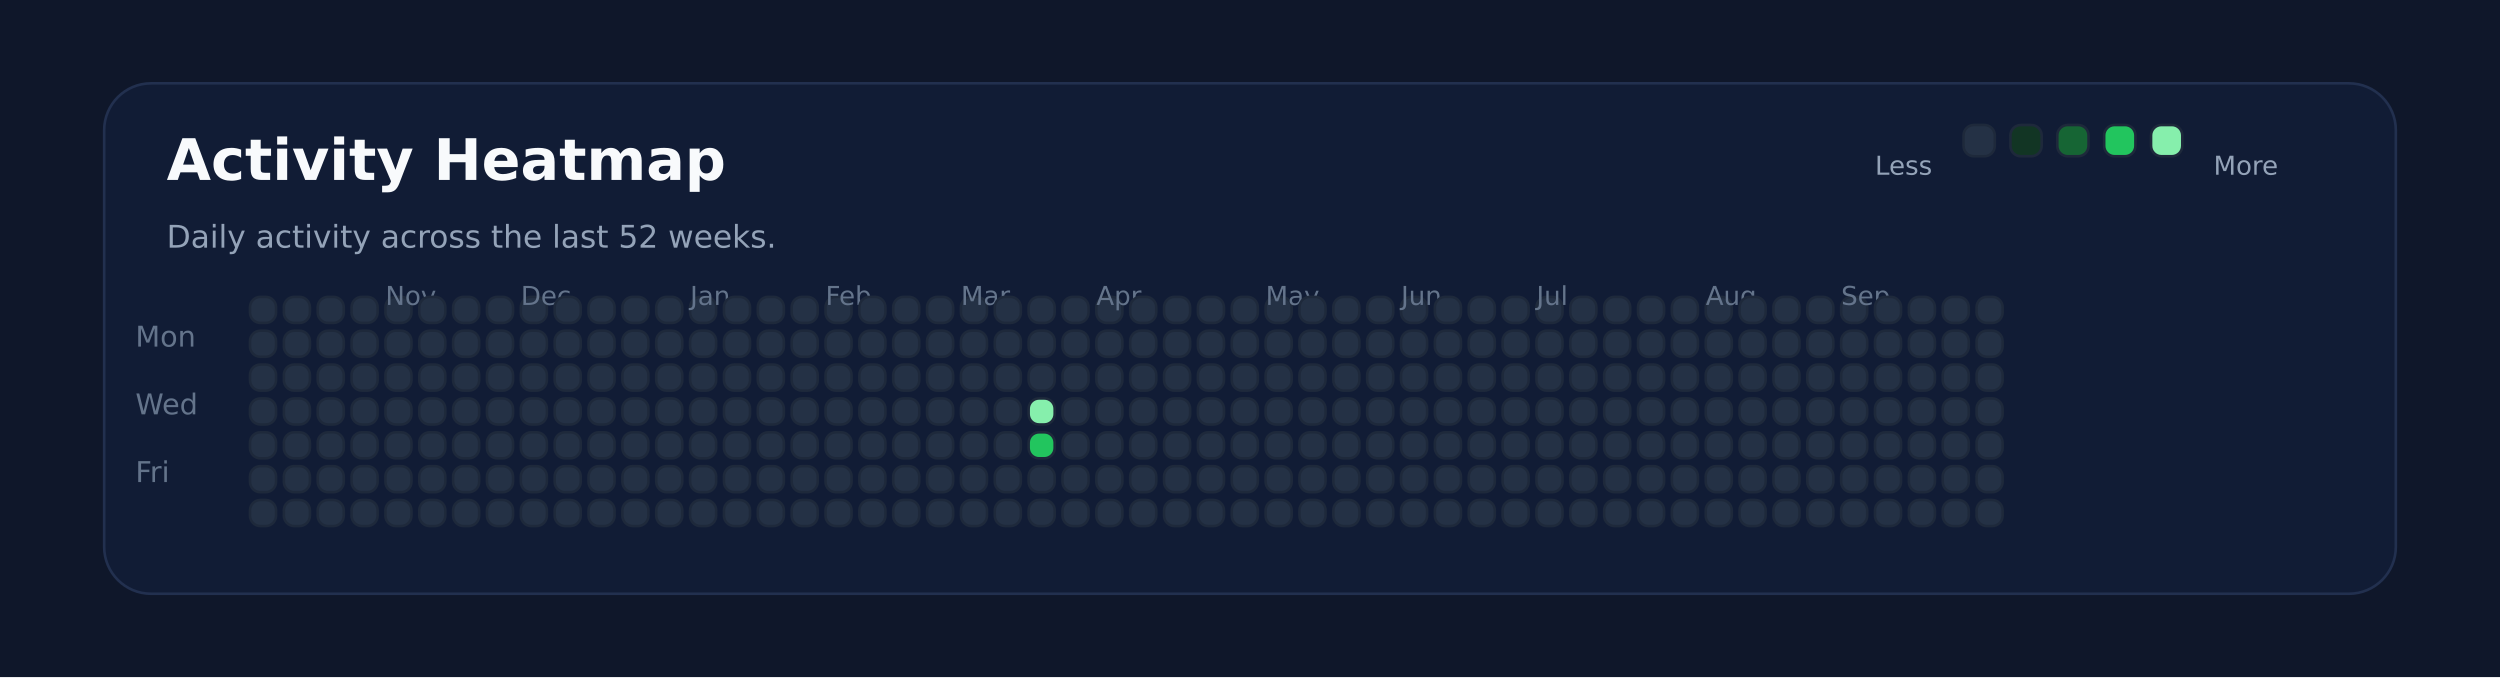
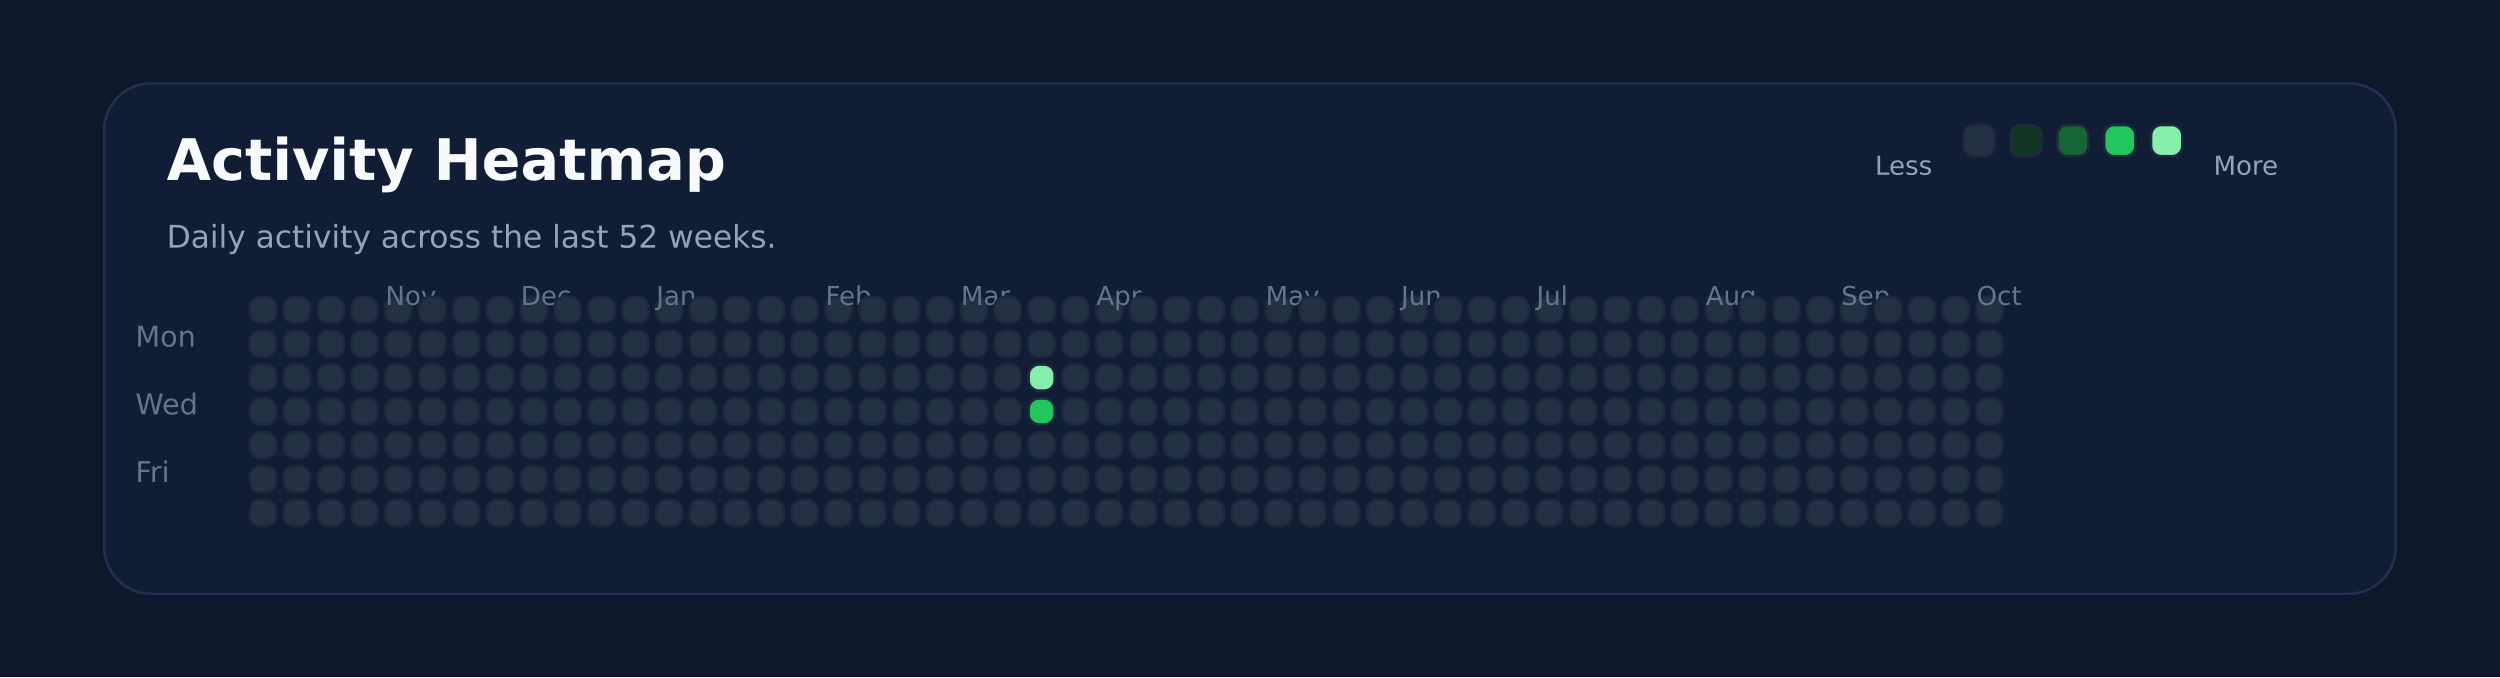
<svg xmlns="http://www.w3.org/2000/svg" xmlns:ns1="http://svgjs.dev/svgjs" version="1.1" width="960" height="260" viewBox="0 0 960 260">
  <rect width="960" height="260" fill="#0f172a" />
  <rect width="880" height="196" x="40" y="32" rx="18" ry="18" fill="#111c35" stroke-width="1" stroke="#22304f" />
  <text x="64" y="69.102" font-size="22" font-family="DejaVu Sans" font-weight="700" fill="#f8fafc" ns1:data="{&quot;leading&quot;:&quot;1.3&quot;}">Activity Heatmap</text>
  <text x="64" y="95.102" font-size="12" font-family="DejaVu Sans" font-weight="400" fill="#94a3b8" ns1:data="{&quot;leading&quot;:&quot;1.3&quot;}">Daily activity across the last 52 weeks.</text>
  <text x="52" y="133.102" font-size="11" font-family="DejaVu Sans" font-weight="400" fill="#64748b" ns1:data="{&quot;leading&quot;:&quot;1.3&quot;}">Mon</text>
  <text x="52" y="159.102" font-size="11" font-family="DejaVu Sans" font-weight="400" fill="#64748b" ns1:data="{&quot;leading&quot;:&quot;1.3&quot;}">Wed</text>
  <text x="52" y="185.102" font-size="11" font-family="DejaVu Sans" font-weight="400" fill="#64748b" ns1:data="{&quot;leading&quot;:&quot;1.3&quot;}">Fri</text>
  <rect width="10" height="10" x="96" y="114" rx="4" ry="4" fill="#243145" stroke-width="1" stroke="#1e293b" />
  <rect width="10" height="10" x="96" y="127" rx="4" ry="4" fill="#243145" stroke-width="1" stroke="#1e293b" />
  <rect width="10" height="10" x="96" y="140" rx="4" ry="4" fill="#243145" stroke-width="1" stroke="#1e293b" />
  <rect width="10" height="10" x="96" y="153" rx="4" ry="4" fill="#243145" stroke-width="1" stroke="#1e293b" />
  <rect width="10" height="10" x="96" y="166" rx="4" ry="4" fill="#243145" stroke-width="1" stroke="#1e293b" />
  <rect width="10" height="10" x="96" y="179" rx="4" ry="4" fill="#243145" stroke-width="1" stroke="#1e293b" />
  <rect width="10" height="10" x="96" y="192" rx="4" ry="4" fill="#243145" stroke-width="1" stroke="#1e293b" />
  <rect width="10" height="10" x="109" y="114" rx="4" ry="4" fill="#243145" stroke-width="1" stroke="#1e293b" />
  <rect width="10" height="10" x="109" y="127" rx="4" ry="4" fill="#243145" stroke-width="1" stroke="#1e293b" />
  <rect width="10" height="10" x="109" y="140" rx="4" ry="4" fill="#243145" stroke-width="1" stroke="#1e293b" />
  <rect width="10" height="10" x="109" y="153" rx="4" ry="4" fill="#243145" stroke-width="1" stroke="#1e293b" />
  <rect width="10" height="10" x="109" y="166" rx="4" ry="4" fill="#243145" stroke-width="1" stroke="#1e293b" />
  <rect width="10" height="10" x="109" y="179" rx="4" ry="4" fill="#243145" stroke-width="1" stroke="#1e293b" />
  <rect width="10" height="10" x="109" y="192" rx="4" ry="4" fill="#243145" stroke-width="1" stroke="#1e293b" />
  <rect width="10" height="10" x="122" y="114" rx="4" ry="4" fill="#243145" stroke-width="1" stroke="#1e293b" />
  <rect width="10" height="10" x="122" y="127" rx="4" ry="4" fill="#243145" stroke-width="1" stroke="#1e293b" />
  <rect width="10" height="10" x="122" y="140" rx="4" ry="4" fill="#243145" stroke-width="1" stroke="#1e293b" />
  <rect width="10" height="10" x="122" y="153" rx="4" ry="4" fill="#243145" stroke-width="1" stroke="#1e293b" />
  <rect width="10" height="10" x="122" y="166" rx="4" ry="4" fill="#243145" stroke-width="1" stroke="#1e293b" />
  <rect width="10" height="10" x="122" y="179" rx="4" ry="4" fill="#243145" stroke-width="1" stroke="#1e293b" />
  <rect width="10" height="10" x="122" y="192" rx="4" ry="4" fill="#243145" stroke-width="1" stroke="#1e293b" />
  <rect width="10" height="10" x="135" y="114" rx="4" ry="4" fill="#243145" stroke-width="1" stroke="#1e293b" />
  <rect width="10" height="10" x="135" y="127" rx="4" ry="4" fill="#243145" stroke-width="1" stroke="#1e293b" />
  <rect width="10" height="10" x="135" y="140" rx="4" ry="4" fill="#243145" stroke-width="1" stroke="#1e293b" />
  <rect width="10" height="10" x="135" y="153" rx="4" ry="4" fill="#243145" stroke-width="1" stroke="#1e293b" />
  <rect width="10" height="10" x="135" y="166" rx="4" ry="4" fill="#243145" stroke-width="1" stroke="#1e293b" />
  <rect width="10" height="10" x="135" y="179" rx="4" ry="4" fill="#243145" stroke-width="1" stroke="#1e293b" />
  <rect width="10" height="10" x="135" y="192" rx="4" ry="4" fill="#243145" stroke-width="1" stroke="#1e293b" />
  <rect width="10" height="10" x="148" y="114" rx="4" ry="4" fill="#243145" stroke-width="1" stroke="#1e293b" />
  <rect width="10" height="10" x="148" y="127" rx="4" ry="4" fill="#243145" stroke-width="1" stroke="#1e293b" />
+   <text x="148" y="117.102" font-size="10" font-family="DejaVu Sans" font-weight="400" fill="#64748b" ns1:data="{&quot;leading&quot;:&quot;1.3&quot;}">Nov</text>
  <rect width="10" height="10" x="148" y="140" rx="4" ry="4" fill="#243145" stroke-width="1" stroke="#1e293b" />
-   <text x="148" y="117.102" font-size="10" font-family="DejaVu Sans" font-weight="400" fill="#64748b" ns1:data="{&quot;leading&quot;:&quot;1.3&quot;}">Nov</text>
  <rect width="10" height="10" x="148" y="153" rx="4" ry="4" fill="#243145" stroke-width="1" stroke="#1e293b" />
  <rect width="10" height="10" x="148" y="166" rx="4" ry="4" fill="#243145" stroke-width="1" stroke="#1e293b" />
  <rect width="10" height="10" x="148" y="179" rx="4" ry="4" fill="#243145" stroke-width="1" stroke="#1e293b" />
  <rect width="10" height="10" x="148" y="192" rx="4" ry="4" fill="#243145" stroke-width="1" stroke="#1e293b" />
  <rect width="10" height="10" x="161" y="114" rx="4" ry="4" fill="#243145" stroke-width="1" stroke="#1e293b" />
  <rect width="10" height="10" x="161" y="127" rx="4" ry="4" fill="#243145" stroke-width="1" stroke="#1e293b" />
  <rect width="10" height="10" x="161" y="140" rx="4" ry="4" fill="#243145" stroke-width="1" stroke="#1e293b" />
  <rect width="10" height="10" x="161" y="153" rx="4" ry="4" fill="#243145" stroke-width="1" stroke="#1e293b" />
  <rect width="10" height="10" x="161" y="166" rx="4" ry="4" fill="#243145" stroke-width="1" stroke="#1e293b" />
  <rect width="10" height="10" x="161" y="179" rx="4" ry="4" fill="#243145" stroke-width="1" stroke="#1e293b" />
  <rect width="10" height="10" x="161" y="192" rx="4" ry="4" fill="#243145" stroke-width="1" stroke="#1e293b" />
  <rect width="10" height="10" x="174" y="114" rx="4" ry="4" fill="#243145" stroke-width="1" stroke="#1e293b" />
  <rect width="10" height="10" x="174" y="127" rx="4" ry="4" fill="#243145" stroke-width="1" stroke="#1e293b" />
  <rect width="10" height="10" x="174" y="140" rx="4" ry="4" fill="#243145" stroke-width="1" stroke="#1e293b" />
  <rect width="10" height="10" x="174" y="153" rx="4" ry="4" fill="#243145" stroke-width="1" stroke="#1e293b" />
  <rect width="10" height="10" x="174" y="166" rx="4" ry="4" fill="#243145" stroke-width="1" stroke="#1e293b" />
  <rect width="10" height="10" x="174" y="179" rx="4" ry="4" fill="#243145" stroke-width="1" stroke="#1e293b" />
  <rect width="10" height="10" x="174" y="192" rx="4" ry="4" fill="#243145" stroke-width="1" stroke="#1e293b" />
  <rect width="10" height="10" x="187" y="114" rx="4" ry="4" fill="#243145" stroke-width="1" stroke="#1e293b" />
  <rect width="10" height="10" x="187" y="127" rx="4" ry="4" fill="#243145" stroke-width="1" stroke="#1e293b" />
  <rect width="10" height="10" x="187" y="140" rx="4" ry="4" fill="#243145" stroke-width="1" stroke="#1e293b" />
  <rect width="10" height="10" x="187" y="153" rx="4" ry="4" fill="#243145" stroke-width="1" stroke="#1e293b" />
  <rect width="10" height="10" x="187" y="166" rx="4" ry="4" fill="#243145" stroke-width="1" stroke="#1e293b" />
  <rect width="10" height="10" x="187" y="179" rx="4" ry="4" fill="#243145" stroke-width="1" stroke="#1e293b" />
  <rect width="10" height="10" x="187" y="192" rx="4" ry="4" fill="#243145" stroke-width="1" stroke="#1e293b" />
  <rect width="10" height="10" x="200" y="114" rx="4" ry="4" fill="#243145" stroke-width="1" stroke="#1e293b" />
  <rect width="10" height="10" x="200" y="127" rx="4" ry="4" fill="#243145" stroke-width="1" stroke="#1e293b" />
  <rect width="10" height="10" x="200" y="140" rx="4" ry="4" fill="#243145" stroke-width="1" stroke="#1e293b" />
  <rect width="10" height="10" x="200" y="153" rx="4" ry="4" fill="#243145" stroke-width="1" stroke="#1e293b" />
+   <text x="200" y="117.102" font-size="10" font-family="DejaVu Sans" font-weight="400" fill="#64748b" ns1:data="{&quot;leading&quot;:&quot;1.3&quot;}">Dec</text>
  <rect width="10" height="10" x="200" y="166" rx="4" ry="4" fill="#243145" stroke-width="1" stroke="#1e293b" />
-   <text x="200" y="117.102" font-size="10" font-family="DejaVu Sans" font-weight="400" fill="#64748b" ns1:data="{&quot;leading&quot;:&quot;1.3&quot;}">Dec</text>
  <rect width="10" height="10" x="200" y="179" rx="4" ry="4" fill="#243145" stroke-width="1" stroke="#1e293b" />
  <rect width="10" height="10" x="200" y="192" rx="4" ry="4" fill="#243145" stroke-width="1" stroke="#1e293b" />
  <rect width="10" height="10" x="213" y="114" rx="4" ry="4" fill="#243145" stroke-width="1" stroke="#1e293b" />
  <rect width="10" height="10" x="213" y="127" rx="4" ry="4" fill="#243145" stroke-width="1" stroke="#1e293b" />
  <rect width="10" height="10" x="213" y="140" rx="4" ry="4" fill="#243145" stroke-width="1" stroke="#1e293b" />
  <rect width="10" height="10" x="213" y="153" rx="4" ry="4" fill="#243145" stroke-width="1" stroke="#1e293b" />
  <rect width="10" height="10" x="213" y="166" rx="4" ry="4" fill="#243145" stroke-width="1" stroke="#1e293b" />
  <rect width="10" height="10" x="213" y="179" rx="4" ry="4" fill="#243145" stroke-width="1" stroke="#1e293b" />
  <rect width="10" height="10" x="213" y="192" rx="4" ry="4" fill="#243145" stroke-width="1" stroke="#1e293b" />
  <rect width="10" height="10" x="226" y="114" rx="4" ry="4" fill="#243145" stroke-width="1" stroke="#1e293b" />
  <rect width="10" height="10" x="226" y="127" rx="4" ry="4" fill="#243145" stroke-width="1" stroke="#1e293b" />
  <rect width="10" height="10" x="226" y="140" rx="4" ry="4" fill="#243145" stroke-width="1" stroke="#1e293b" />
  <rect width="10" height="10" x="226" y="153" rx="4" ry="4" fill="#243145" stroke-width="1" stroke="#1e293b" />
  <rect width="10" height="10" x="226" y="166" rx="4" ry="4" fill="#243145" stroke-width="1" stroke="#1e293b" />
  <rect width="10" height="10" x="226" y="179" rx="4" ry="4" fill="#243145" stroke-width="1" stroke="#1e293b" />
  <rect width="10" height="10" x="226" y="192" rx="4" ry="4" fill="#243145" stroke-width="1" stroke="#1e293b" />
  <rect width="10" height="10" x="239" y="114" rx="4" ry="4" fill="#243145" stroke-width="1" stroke="#1e293b" />
  <rect width="10" height="10" x="239" y="127" rx="4" ry="4" fill="#243145" stroke-width="1" stroke="#1e293b" />
  <rect width="10" height="10" x="239" y="140" rx="4" ry="4" fill="#243145" stroke-width="1" stroke="#1e293b" />
  <rect width="10" height="10" x="239" y="153" rx="4" ry="4" fill="#243145" stroke-width="1" stroke="#1e293b" />
  <rect width="10" height="10" x="239" y="166" rx="4" ry="4" fill="#243145" stroke-width="1" stroke="#1e293b" />
  <rect width="10" height="10" x="239" y="179" rx="4" ry="4" fill="#243145" stroke-width="1" stroke="#1e293b" />
  <rect width="10" height="10" x="239" y="192" rx="4" ry="4" fill="#243145" stroke-width="1" stroke="#1e293b" />
  <rect width="10" height="10" x="252" y="114" rx="4" ry="4" fill="#243145" stroke-width="1" stroke="#1e293b" />
  <rect width="10" height="10" x="252" y="127" rx="4" ry="4" fill="#243145" stroke-width="1" stroke="#1e293b" />
  <rect width="10" height="10" x="252" y="140" rx="4" ry="4" fill="#243145" stroke-width="1" stroke="#1e293b" />
  <rect width="10" height="10" x="252" y="153" rx="4" ry="4" fill="#243145" stroke-width="1" stroke="#1e293b" />
  <rect width="10" height="10" x="252" y="166" rx="4" ry="4" fill="#243145" stroke-width="1" stroke="#1e293b" />
  <rect width="10" height="10" x="252" y="179" rx="4" ry="4" fill="#243145" stroke-width="1" stroke="#1e293b" />
  <rect width="10" height="10" x="252" y="192" rx="4" ry="4" fill="#243145" stroke-width="1" stroke="#1e293b" />
+   <text x="252" y="117.102" font-size="10" font-family="DejaVu Sans" font-weight="400" fill="#64748b" ns1:data="{&quot;leading&quot;:&quot;1.3&quot;}">Jan</text>
  <rect width="10" height="10" x="265" y="114" rx="4" ry="4" fill="#243145" stroke-width="1" stroke="#1e293b" />
-   <text x="265" y="117.102" font-size="10" font-family="DejaVu Sans" font-weight="400" fill="#64748b" ns1:data="{&quot;leading&quot;:&quot;1.3&quot;}">Jan</text>
  <rect width="10" height="10" x="265" y="127" rx="4" ry="4" fill="#243145" stroke-width="1" stroke="#1e293b" />
  <rect width="10" height="10" x="265" y="140" rx="4" ry="4" fill="#243145" stroke-width="1" stroke="#1e293b" />
  <rect width="10" height="10" x="265" y="153" rx="4" ry="4" fill="#243145" stroke-width="1" stroke="#1e293b" />
  <rect width="10" height="10" x="265" y="166" rx="4" ry="4" fill="#243145" stroke-width="1" stroke="#1e293b" />
  <rect width="10" height="10" x="265" y="179" rx="4" ry="4" fill="#243145" stroke-width="1" stroke="#1e293b" />
  <rect width="10" height="10" x="265" y="192" rx="4" ry="4" fill="#243145" stroke-width="1" stroke="#1e293b" />
  <rect width="10" height="10" x="278" y="114" rx="4" ry="4" fill="#243145" stroke-width="1" stroke="#1e293b" />
  <rect width="10" height="10" x="278" y="127" rx="4" ry="4" fill="#243145" stroke-width="1" stroke="#1e293b" />
  <rect width="10" height="10" x="278" y="140" rx="4" ry="4" fill="#243145" stroke-width="1" stroke="#1e293b" />
  <rect width="10" height="10" x="278" y="153" rx="4" ry="4" fill="#243145" stroke-width="1" stroke="#1e293b" />
  <rect width="10" height="10" x="278" y="166" rx="4" ry="4" fill="#243145" stroke-width="1" stroke="#1e293b" />
  <rect width="10" height="10" x="278" y="179" rx="4" ry="4" fill="#243145" stroke-width="1" stroke="#1e293b" />
  <rect width="10" height="10" x="278" y="192" rx="4" ry="4" fill="#243145" stroke-width="1" stroke="#1e293b" />
  <rect width="10" height="10" x="291" y="114" rx="4" ry="4" fill="#243145" stroke-width="1" stroke="#1e293b" />
  <rect width="10" height="10" x="291" y="127" rx="4" ry="4" fill="#243145" stroke-width="1" stroke="#1e293b" />
  <rect width="10" height="10" x="291" y="140" rx="4" ry="4" fill="#243145" stroke-width="1" stroke="#1e293b" />
  <rect width="10" height="10" x="291" y="153" rx="4" ry="4" fill="#243145" stroke-width="1" stroke="#1e293b" />
  <rect width="10" height="10" x="291" y="166" rx="4" ry="4" fill="#243145" stroke-width="1" stroke="#1e293b" />
  <rect width="10" height="10" x="291" y="179" rx="4" ry="4" fill="#243145" stroke-width="1" stroke="#1e293b" />
  <rect width="10" height="10" x="291" y="192" rx="4" ry="4" fill="#243145" stroke-width="1" stroke="#1e293b" />
  <rect width="10" height="10" x="304" y="114" rx="4" ry="4" fill="#243145" stroke-width="1" stroke="#1e293b" />
  <rect width="10" height="10" x="304" y="127" rx="4" ry="4" fill="#243145" stroke-width="1" stroke="#1e293b" />
  <rect width="10" height="10" x="304" y="140" rx="4" ry="4" fill="#243145" stroke-width="1" stroke="#1e293b" />
  <rect width="10" height="10" x="304" y="153" rx="4" ry="4" fill="#243145" stroke-width="1" stroke="#1e293b" />
  <rect width="10" height="10" x="304" y="166" rx="4" ry="4" fill="#243145" stroke-width="1" stroke="#1e293b" />
  <rect width="10" height="10" x="304" y="179" rx="4" ry="4" fill="#243145" stroke-width="1" stroke="#1e293b" />
  <rect width="10" height="10" x="304" y="192" rx="4" ry="4" fill="#243145" stroke-width="1" stroke="#1e293b" />
  <rect width="10" height="10" x="317" y="114" rx="4" ry="4" fill="#243145" stroke-width="1" stroke="#1e293b" />
  <rect width="10" height="10" x="317" y="127" rx="4" ry="4" fill="#243145" stroke-width="1" stroke="#1e293b" />
  <rect width="10" height="10" x="317" y="140" rx="4" ry="4" fill="#243145" stroke-width="1" stroke="#1e293b" />
+   <text x="317" y="117.102" font-size="10" font-family="DejaVu Sans" font-weight="400" fill="#64748b" ns1:data="{&quot;leading&quot;:&quot;1.3&quot;}">Feb</text>
  <rect width="10" height="10" x="317" y="153" rx="4" ry="4" fill="#243145" stroke-width="1" stroke="#1e293b" />
-   <text x="317" y="117.102" font-size="10" font-family="DejaVu Sans" font-weight="400" fill="#64748b" ns1:data="{&quot;leading&quot;:&quot;1.3&quot;}">Feb</text>
  <rect width="10" height="10" x="317" y="166" rx="4" ry="4" fill="#243145" stroke-width="1" stroke="#1e293b" />
  <rect width="10" height="10" x="317" y="179" rx="4" ry="4" fill="#243145" stroke-width="1" stroke="#1e293b" />
  <rect width="10" height="10" x="317" y="192" rx="4" ry="4" fill="#243145" stroke-width="1" stroke="#1e293b" />
  <rect width="10" height="10" x="330" y="114" rx="4" ry="4" fill="#243145" stroke-width="1" stroke="#1e293b" />
  <rect width="10" height="10" x="330" y="127" rx="4" ry="4" fill="#243145" stroke-width="1" stroke="#1e293b" />
  <rect width="10" height="10" x="330" y="140" rx="4" ry="4" fill="#243145" stroke-width="1" stroke="#1e293b" />
  <rect width="10" height="10" x="330" y="153" rx="4" ry="4" fill="#243145" stroke-width="1" stroke="#1e293b" />
  <rect width="10" height="10" x="330" y="166" rx="4" ry="4" fill="#243145" stroke-width="1" stroke="#1e293b" />
  <rect width="10" height="10" x="330" y="179" rx="4" ry="4" fill="#243145" stroke-width="1" stroke="#1e293b" />
  <rect width="10" height="10" x="330" y="192" rx="4" ry="4" fill="#243145" stroke-width="1" stroke="#1e293b" />
  <rect width="10" height="10" x="343" y="114" rx="4" ry="4" fill="#243145" stroke-width="1" stroke="#1e293b" />
  <rect width="10" height="10" x="343" y="127" rx="4" ry="4" fill="#243145" stroke-width="1" stroke="#1e293b" />
  <rect width="10" height="10" x="343" y="140" rx="4" ry="4" fill="#243145" stroke-width="1" stroke="#1e293b" />
  <rect width="10" height="10" x="343" y="153" rx="4" ry="4" fill="#243145" stroke-width="1" stroke="#1e293b" />
  <rect width="10" height="10" x="343" y="166" rx="4" ry="4" fill="#243145" stroke-width="1" stroke="#1e293b" />
  <rect width="10" height="10" x="343" y="179" rx="4" ry="4" fill="#243145" stroke-width="1" stroke="#1e293b" />
  <rect width="10" height="10" x="343" y="192" rx="4" ry="4" fill="#243145" stroke-width="1" stroke="#1e293b" />
  <rect width="10" height="10" x="356" y="114" rx="4" ry="4" fill="#243145" stroke-width="1" stroke="#1e293b" />
  <rect width="10" height="10" x="356" y="127" rx="4" ry="4" fill="#243145" stroke-width="1" stroke="#1e293b" />
  <rect width="10" height="10" x="356" y="140" rx="4" ry="4" fill="#243145" stroke-width="1" stroke="#1e293b" />
  <rect width="10" height="10" x="356" y="153" rx="4" ry="4" fill="#243145" stroke-width="1" stroke="#1e293b" />
  <rect width="10" height="10" x="356" y="166" rx="4" ry="4" fill="#243145" stroke-width="1" stroke="#1e293b" />
  <rect width="10" height="10" x="356" y="179" rx="4" ry="4" fill="#243145" stroke-width="1" stroke="#1e293b" />
  <rect width="10" height="10" x="356" y="192" rx="4" ry="4" fill="#243145" stroke-width="1" stroke="#1e293b" />
  <rect width="10" height="10" x="369" y="114" rx="4" ry="4" fill="#243145" stroke-width="1" stroke="#1e293b" />
  <rect width="10" height="10" x="369" y="127" rx="4" ry="4" fill="#243145" stroke-width="1" stroke="#1e293b" />
  <rect width="10" height="10" x="369" y="140" rx="4" ry="4" fill="#243145" stroke-width="1" stroke="#1e293b" />
+   <text x="369" y="117.102" font-size="10" font-family="DejaVu Sans" font-weight="400" fill="#64748b" ns1:data="{&quot;leading&quot;:&quot;1.3&quot;}">Mar</text>
  <rect width="10" height="10" x="369" y="153" rx="4" ry="4" fill="#243145" stroke-width="1" stroke="#1e293b" />
-   <text x="369" y="117.102" font-size="10" font-family="DejaVu Sans" font-weight="400" fill="#64748b" ns1:data="{&quot;leading&quot;:&quot;1.3&quot;}">Mar</text>
  <rect width="10" height="10" x="369" y="166" rx="4" ry="4" fill="#243145" stroke-width="1" stroke="#1e293b" />
  <rect width="10" height="10" x="369" y="179" rx="4" ry="4" fill="#243145" stroke-width="1" stroke="#1e293b" />
  <rect width="10" height="10" x="369" y="192" rx="4" ry="4" fill="#243145" stroke-width="1" stroke="#1e293b" />
  <rect width="10" height="10" x="382" y="114" rx="4" ry="4" fill="#243145" stroke-width="1" stroke="#1e293b" />
  <rect width="10" height="10" x="382" y="127" rx="4" ry="4" fill="#243145" stroke-width="1" stroke="#1e293b" />
  <rect width="10" height="10" x="382" y="140" rx="4" ry="4" fill="#243145" stroke-width="1" stroke="#1e293b" />
  <rect width="10" height="10" x="382" y="153" rx="4" ry="4" fill="#243145" stroke-width="1" stroke="#1e293b" />
  <rect width="10" height="10" x="382" y="166" rx="4" ry="4" fill="#243145" stroke-width="1" stroke="#1e293b" />
  <rect width="10" height="10" x="382" y="179" rx="4" ry="4" fill="#243145" stroke-width="1" stroke="#1e293b" />
  <rect width="10" height="10" x="382" y="192" rx="4" ry="4" fill="#243145" stroke-width="1" stroke="#1e293b" />
  <rect width="10" height="10" x="395" y="114" rx="4" ry="4" fill="#243145" stroke-width="1" stroke="#1e293b" />
  <rect width="10" height="10" x="395" y="127" rx="4" ry="4" fill="#243145" stroke-width="1" stroke="#1e293b" />
-   <rect width="10" height="10" x="395" y="140" rx="4" ry="4" fill="#243145" stroke-width="1" stroke="#1e293b" />
-   <rect width="10" height="10" x="395" y="153" rx="4" ry="4" fill="#86efac" stroke-width="1" stroke="#1e293b" />
-   <rect width="10" height="10" x="395" y="166" rx="4" ry="4" fill="#22c55e" stroke-width="1" stroke="#1e293b" />
+   <rect width="10" height="10" x="395" y="140" rx="4" ry="4" fill="#86efac" stroke-width="1" stroke="#1e293b" />
+   <rect width="10" height="10" x="395" y="153" rx="4" ry="4" fill="#22c55e" stroke-width="1" stroke="#1e293b" />
+   <rect width="10" height="10" x="395" y="166" rx="4" ry="4" fill="#243145" stroke-width="1" stroke="#1e293b" />
  <rect width="10" height="10" x="395" y="179" rx="4" ry="4" fill="#243145" stroke-width="1" stroke="#1e293b" />
  <rect width="10" height="10" x="395" y="192" rx="4" ry="4" fill="#243145" stroke-width="1" stroke="#1e293b" />
  <rect width="10" height="10" x="408" y="114" rx="4" ry="4" fill="#243145" stroke-width="1" stroke="#1e293b" />
  <rect width="10" height="10" x="408" y="127" rx="4" ry="4" fill="#243145" stroke-width="1" stroke="#1e293b" />
  <rect width="10" height="10" x="408" y="140" rx="4" ry="4" fill="#243145" stroke-width="1" stroke="#1e293b" />
  <rect width="10" height="10" x="408" y="153" rx="4" ry="4" fill="#243145" stroke-width="1" stroke="#1e293b" />
  <rect width="10" height="10" x="408" y="166" rx="4" ry="4" fill="#243145" stroke-width="1" stroke="#1e293b" />
  <rect width="10" height="10" x="408" y="179" rx="4" ry="4" fill="#243145" stroke-width="1" stroke="#1e293b" />
  <rect width="10" height="10" x="408" y="192" rx="4" ry="4" fill="#243145" stroke-width="1" stroke="#1e293b" />
  <rect width="10" height="10" x="421" y="114" rx="4" ry="4" fill="#243145" stroke-width="1" stroke="#1e293b" />
  <rect width="10" height="10" x="421" y="127" rx="4" ry="4" fill="#243145" stroke-width="1" stroke="#1e293b" />
  <rect width="10" height="10" x="421" y="140" rx="4" ry="4" fill="#243145" stroke-width="1" stroke="#1e293b" />
  <rect width="10" height="10" x="421" y="153" rx="4" ry="4" fill="#243145" stroke-width="1" stroke="#1e293b" />
  <rect width="10" height="10" x="421" y="166" rx="4" ry="4" fill="#243145" stroke-width="1" stroke="#1e293b" />
  <rect width="10" height="10" x="421" y="179" rx="4" ry="4" fill="#243145" stroke-width="1" stroke="#1e293b" />
+   <text x="421" y="117.102" font-size="10" font-family="DejaVu Sans" font-weight="400" fill="#64748b" ns1:data="{&quot;leading&quot;:&quot;1.3&quot;}">Apr</text>
  <rect width="10" height="10" x="421" y="192" rx="4" ry="4" fill="#243145" stroke-width="1" stroke="#1e293b" />
-   <text x="421" y="117.102" font-size="10" font-family="DejaVu Sans" font-weight="400" fill="#64748b" ns1:data="{&quot;leading&quot;:&quot;1.3&quot;}">Apr</text>
  <rect width="10" height="10" x="434" y="114" rx="4" ry="4" fill="#243145" stroke-width="1" stroke="#1e293b" />
  <rect width="10" height="10" x="434" y="127" rx="4" ry="4" fill="#243145" stroke-width="1" stroke="#1e293b" />
  <rect width="10" height="10" x="434" y="140" rx="4" ry="4" fill="#243145" stroke-width="1" stroke="#1e293b" />
  <rect width="10" height="10" x="434" y="153" rx="4" ry="4" fill="#243145" stroke-width="1" stroke="#1e293b" />
  <rect width="10" height="10" x="434" y="166" rx="4" ry="4" fill="#243145" stroke-width="1" stroke="#1e293b" />
  <rect width="10" height="10" x="434" y="179" rx="4" ry="4" fill="#243145" stroke-width="1" stroke="#1e293b" />
  <rect width="10" height="10" x="434" y="192" rx="4" ry="4" fill="#243145" stroke-width="1" stroke="#1e293b" />
  <rect width="10" height="10" x="447" y="114" rx="4" ry="4" fill="#243145" stroke-width="1" stroke="#1e293b" />
  <rect width="10" height="10" x="447" y="127" rx="4" ry="4" fill="#243145" stroke-width="1" stroke="#1e293b" />
  <rect width="10" height="10" x="447" y="140" rx="4" ry="4" fill="#243145" stroke-width="1" stroke="#1e293b" />
  <rect width="10" height="10" x="447" y="153" rx="4" ry="4" fill="#243145" stroke-width="1" stroke="#1e293b" />
  <rect width="10" height="10" x="447" y="166" rx="4" ry="4" fill="#243145" stroke-width="1" stroke="#1e293b" />
  <rect width="10" height="10" x="447" y="179" rx="4" ry="4" fill="#243145" stroke-width="1" stroke="#1e293b" />
  <rect width="10" height="10" x="447" y="192" rx="4" ry="4" fill="#243145" stroke-width="1" stroke="#1e293b" />
  <rect width="10" height="10" x="460" y="114" rx="4" ry="4" fill="#243145" stroke-width="1" stroke="#1e293b" />
  <rect width="10" height="10" x="460" y="127" rx="4" ry="4" fill="#243145" stroke-width="1" stroke="#1e293b" />
  <rect width="10" height="10" x="460" y="140" rx="4" ry="4" fill="#243145" stroke-width="1" stroke="#1e293b" />
  <rect width="10" height="10" x="460" y="153" rx="4" ry="4" fill="#243145" stroke-width="1" stroke="#1e293b" />
  <rect width="10" height="10" x="460" y="166" rx="4" ry="4" fill="#243145" stroke-width="1" stroke="#1e293b" />
  <rect width="10" height="10" x="460" y="179" rx="4" ry="4" fill="#243145" stroke-width="1" stroke="#1e293b" />
  <rect width="10" height="10" x="460" y="192" rx="4" ry="4" fill="#243145" stroke-width="1" stroke="#1e293b" />
  <rect width="10" height="10" x="473" y="114" rx="4" ry="4" fill="#243145" stroke-width="1" stroke="#1e293b" />
  <rect width="10" height="10" x="473" y="127" rx="4" ry="4" fill="#243145" stroke-width="1" stroke="#1e293b" />
  <rect width="10" height="10" x="473" y="140" rx="4" ry="4" fill="#243145" stroke-width="1" stroke="#1e293b" />
  <rect width="10" height="10" x="473" y="153" rx="4" ry="4" fill="#243145" stroke-width="1" stroke="#1e293b" />
  <rect width="10" height="10" x="473" y="166" rx="4" ry="4" fill="#243145" stroke-width="1" stroke="#1e293b" />
  <rect width="10" height="10" x="473" y="179" rx="4" ry="4" fill="#243145" stroke-width="1" stroke="#1e293b" />
  <rect width="10" height="10" x="473" y="192" rx="4" ry="4" fill="#243145" stroke-width="1" stroke="#1e293b" />
  <rect width="10" height="10" x="486" y="114" rx="4" ry="4" fill="#243145" stroke-width="1" stroke="#1e293b" />
+   <text x="486" y="117.102" font-size="10" font-family="DejaVu Sans" font-weight="400" fill="#64748b" ns1:data="{&quot;leading&quot;:&quot;1.3&quot;}">May</text>
  <rect width="10" height="10" x="486" y="127" rx="4" ry="4" fill="#243145" stroke-width="1" stroke="#1e293b" />
-   <text x="486" y="117.102" font-size="10" font-family="DejaVu Sans" font-weight="400" fill="#64748b" ns1:data="{&quot;leading&quot;:&quot;1.3&quot;}">May</text>
  <rect width="10" height="10" x="486" y="140" rx="4" ry="4" fill="#243145" stroke-width="1" stroke="#1e293b" />
  <rect width="10" height="10" x="486" y="153" rx="4" ry="4" fill="#243145" stroke-width="1" stroke="#1e293b" />
  <rect width="10" height="10" x="486" y="166" rx="4" ry="4" fill="#243145" stroke-width="1" stroke="#1e293b" />
  <rect width="10" height="10" x="486" y="179" rx="4" ry="4" fill="#243145" stroke-width="1" stroke="#1e293b" />
  <rect width="10" height="10" x="486" y="192" rx="4" ry="4" fill="#243145" stroke-width="1" stroke="#1e293b" />
  <rect width="10" height="10" x="499" y="114" rx="4" ry="4" fill="#243145" stroke-width="1" stroke="#1e293b" />
  <rect width="10" height="10" x="499" y="127" rx="4" ry="4" fill="#243145" stroke-width="1" stroke="#1e293b" />
  <rect width="10" height="10" x="499" y="140" rx="4" ry="4" fill="#243145" stroke-width="1" stroke="#1e293b" />
  <rect width="10" height="10" x="499" y="153" rx="4" ry="4" fill="#243145" stroke-width="1" stroke="#1e293b" />
  <rect width="10" height="10" x="499" y="166" rx="4" ry="4" fill="#243145" stroke-width="1" stroke="#1e293b" />
  <rect width="10" height="10" x="499" y="179" rx="4" ry="4" fill="#243145" stroke-width="1" stroke="#1e293b" />
  <rect width="10" height="10" x="499" y="192" rx="4" ry="4" fill="#243145" stroke-width="1" stroke="#1e293b" />
  <rect width="10" height="10" x="512" y="114" rx="4" ry="4" fill="#243145" stroke-width="1" stroke="#1e293b" />
  <rect width="10" height="10" x="512" y="127" rx="4" ry="4" fill="#243145" stroke-width="1" stroke="#1e293b" />
  <rect width="10" height="10" x="512" y="140" rx="4" ry="4" fill="#243145" stroke-width="1" stroke="#1e293b" />
  <rect width="10" height="10" x="512" y="153" rx="4" ry="4" fill="#243145" stroke-width="1" stroke="#1e293b" />
  <rect width="10" height="10" x="512" y="166" rx="4" ry="4" fill="#243145" stroke-width="1" stroke="#1e293b" />
  <rect width="10" height="10" x="512" y="179" rx="4" ry="4" fill="#243145" stroke-width="1" stroke="#1e293b" />
  <rect width="10" height="10" x="512" y="192" rx="4" ry="4" fill="#243145" stroke-width="1" stroke="#1e293b" />
  <rect width="10" height="10" x="525" y="114" rx="4" ry="4" fill="#243145" stroke-width="1" stroke="#1e293b" />
  <rect width="10" height="10" x="525" y="127" rx="4" ry="4" fill="#243145" stroke-width="1" stroke="#1e293b" />
  <rect width="10" height="10" x="525" y="140" rx="4" ry="4" fill="#243145" stroke-width="1" stroke="#1e293b" />
  <rect width="10" height="10" x="525" y="153" rx="4" ry="4" fill="#243145" stroke-width="1" stroke="#1e293b" />
  <rect width="10" height="10" x="525" y="166" rx="4" ry="4" fill="#243145" stroke-width="1" stroke="#1e293b" />
  <rect width="10" height="10" x="525" y="179" rx="4" ry="4" fill="#243145" stroke-width="1" stroke="#1e293b" />
  <rect width="10" height="10" x="525" y="192" rx="4" ry="4" fill="#243145" stroke-width="1" stroke="#1e293b" />
  <rect width="10" height="10" x="538" y="114" rx="4" ry="4" fill="#243145" stroke-width="1" stroke="#1e293b" />
  <rect width="10" height="10" x="538" y="127" rx="4" ry="4" fill="#243145" stroke-width="1" stroke="#1e293b" />
  <rect width="10" height="10" x="538" y="140" rx="4" ry="4" fill="#243145" stroke-width="1" stroke="#1e293b" />
  <rect width="10" height="10" x="538" y="153" rx="4" ry="4" fill="#243145" stroke-width="1" stroke="#1e293b" />
+   <text x="538" y="117.102" font-size="10" font-family="DejaVu Sans" font-weight="400" fill="#64748b" ns1:data="{&quot;leading&quot;:&quot;1.3&quot;}">Jun</text>
  <rect width="10" height="10" x="538" y="166" rx="4" ry="4" fill="#243145" stroke-width="1" stroke="#1e293b" />
-   <text x="538" y="117.102" font-size="10" font-family="DejaVu Sans" font-weight="400" fill="#64748b" ns1:data="{&quot;leading&quot;:&quot;1.3&quot;}">Jun</text>
  <rect width="10" height="10" x="538" y="179" rx="4" ry="4" fill="#243145" stroke-width="1" stroke="#1e293b" />
  <rect width="10" height="10" x="538" y="192" rx="4" ry="4" fill="#243145" stroke-width="1" stroke="#1e293b" />
  <rect width="10" height="10" x="551" y="114" rx="4" ry="4" fill="#243145" stroke-width="1" stroke="#1e293b" />
  <rect width="10" height="10" x="551" y="127" rx="4" ry="4" fill="#243145" stroke-width="1" stroke="#1e293b" />
  <rect width="10" height="10" x="551" y="140" rx="4" ry="4" fill="#243145" stroke-width="1" stroke="#1e293b" />
  <rect width="10" height="10" x="551" y="153" rx="4" ry="4" fill="#243145" stroke-width="1" stroke="#1e293b" />
  <rect width="10" height="10" x="551" y="166" rx="4" ry="4" fill="#243145" stroke-width="1" stroke="#1e293b" />
  <rect width="10" height="10" x="551" y="179" rx="4" ry="4" fill="#243145" stroke-width="1" stroke="#1e293b" />
  <rect width="10" height="10" x="551" y="192" rx="4" ry="4" fill="#243145" stroke-width="1" stroke="#1e293b" />
  <rect width="10" height="10" x="564" y="114" rx="4" ry="4" fill="#243145" stroke-width="1" stroke="#1e293b" />
  <rect width="10" height="10" x="564" y="127" rx="4" ry="4" fill="#243145" stroke-width="1" stroke="#1e293b" />
  <rect width="10" height="10" x="564" y="140" rx="4" ry="4" fill="#243145" stroke-width="1" stroke="#1e293b" />
  <rect width="10" height="10" x="564" y="153" rx="4" ry="4" fill="#243145" stroke-width="1" stroke="#1e293b" />
  <rect width="10" height="10" x="564" y="166" rx="4" ry="4" fill="#243145" stroke-width="1" stroke="#1e293b" />
  <rect width="10" height="10" x="564" y="179" rx="4" ry="4" fill="#243145" stroke-width="1" stroke="#1e293b" />
  <rect width="10" height="10" x="564" y="192" rx="4" ry="4" fill="#243145" stroke-width="1" stroke="#1e293b" />
  <rect width="10" height="10" x="577" y="114" rx="4" ry="4" fill="#243145" stroke-width="1" stroke="#1e293b" />
  <rect width="10" height="10" x="577" y="127" rx="4" ry="4" fill="#243145" stroke-width="1" stroke="#1e293b" />
  <rect width="10" height="10" x="577" y="140" rx="4" ry="4" fill="#243145" stroke-width="1" stroke="#1e293b" />
  <rect width="10" height="10" x="577" y="153" rx="4" ry="4" fill="#243145" stroke-width="1" stroke="#1e293b" />
  <rect width="10" height="10" x="577" y="166" rx="4" ry="4" fill="#243145" stroke-width="1" stroke="#1e293b" />
  <rect width="10" height="10" x="577" y="179" rx="4" ry="4" fill="#243145" stroke-width="1" stroke="#1e293b" />
  <rect width="10" height="10" x="577" y="192" rx="4" ry="4" fill="#243145" stroke-width="1" stroke="#1e293b" />
  <rect width="10" height="10" x="590" y="114" rx="4" ry="4" fill="#243145" stroke-width="1" stroke="#1e293b" />
  <rect width="10" height="10" x="590" y="127" rx="4" ry="4" fill="#243145" stroke-width="1" stroke="#1e293b" />
  <rect width="10" height="10" x="590" y="140" rx="4" ry="4" fill="#243145" stroke-width="1" stroke="#1e293b" />
  <rect width="10" height="10" x="590" y="153" rx="4" ry="4" fill="#243145" stroke-width="1" stroke="#1e293b" />
  <rect width="10" height="10" x="590" y="166" rx="4" ry="4" fill="#243145" stroke-width="1" stroke="#1e293b" />
  <rect width="10" height="10" x="590" y="179" rx="4" ry="4" fill="#243145" stroke-width="1" stroke="#1e293b" />
+   <text x="590" y="117.102" font-size="10" font-family="DejaVu Sans" font-weight="400" fill="#64748b" ns1:data="{&quot;leading&quot;:&quot;1.3&quot;}">Jul</text>
  <rect width="10" height="10" x="590" y="192" rx="4" ry="4" fill="#243145" stroke-width="1" stroke="#1e293b" />
-   <text x="590" y="117.102" font-size="10" font-family="DejaVu Sans" font-weight="400" fill="#64748b" ns1:data="{&quot;leading&quot;:&quot;1.3&quot;}">Jul</text>
  <rect width="10" height="10" x="603" y="114" rx="4" ry="4" fill="#243145" stroke-width="1" stroke="#1e293b" />
  <rect width="10" height="10" x="603" y="127" rx="4" ry="4" fill="#243145" stroke-width="1" stroke="#1e293b" />
  <rect width="10" height="10" x="603" y="140" rx="4" ry="4" fill="#243145" stroke-width="1" stroke="#1e293b" />
  <rect width="10" height="10" x="603" y="153" rx="4" ry="4" fill="#243145" stroke-width="1" stroke="#1e293b" />
  <rect width="10" height="10" x="603" y="166" rx="4" ry="4" fill="#243145" stroke-width="1" stroke="#1e293b" />
  <rect width="10" height="10" x="603" y="179" rx="4" ry="4" fill="#243145" stroke-width="1" stroke="#1e293b" />
  <rect width="10" height="10" x="603" y="192" rx="4" ry="4" fill="#243145" stroke-width="1" stroke="#1e293b" />
  <rect width="10" height="10" x="616" y="114" rx="4" ry="4" fill="#243145" stroke-width="1" stroke="#1e293b" />
  <rect width="10" height="10" x="616" y="127" rx="4" ry="4" fill="#243145" stroke-width="1" stroke="#1e293b" />
  <rect width="10" height="10" x="616" y="140" rx="4" ry="4" fill="#243145" stroke-width="1" stroke="#1e293b" />
  <rect width="10" height="10" x="616" y="153" rx="4" ry="4" fill="#243145" stroke-width="1" stroke="#1e293b" />
  <rect width="10" height="10" x="616" y="166" rx="4" ry="4" fill="#243145" stroke-width="1" stroke="#1e293b" />
  <rect width="10" height="10" x="616" y="179" rx="4" ry="4" fill="#243145" stroke-width="1" stroke="#1e293b" />
  <rect width="10" height="10" x="616" y="192" rx="4" ry="4" fill="#243145" stroke-width="1" stroke="#1e293b" />
  <rect width="10" height="10" x="629" y="114" rx="4" ry="4" fill="#243145" stroke-width="1" stroke="#1e293b" />
  <rect width="10" height="10" x="629" y="127" rx="4" ry="4" fill="#243145" stroke-width="1" stroke="#1e293b" />
  <rect width="10" height="10" x="629" y="140" rx="4" ry="4" fill="#243145" stroke-width="1" stroke="#1e293b" />
  <rect width="10" height="10" x="629" y="153" rx="4" ry="4" fill="#243145" stroke-width="1" stroke="#1e293b" />
  <rect width="10" height="10" x="629" y="166" rx="4" ry="4" fill="#243145" stroke-width="1" stroke="#1e293b" />
  <rect width="10" height="10" x="629" y="179" rx="4" ry="4" fill="#243145" stroke-width="1" stroke="#1e293b" />
  <rect width="10" height="10" x="629" y="192" rx="4" ry="4" fill="#243145" stroke-width="1" stroke="#1e293b" />
  <rect width="10" height="10" x="642" y="114" rx="4" ry="4" fill="#243145" stroke-width="1" stroke="#1e293b" />
  <rect width="10" height="10" x="642" y="127" rx="4" ry="4" fill="#243145" stroke-width="1" stroke="#1e293b" />
  <rect width="10" height="10" x="642" y="140" rx="4" ry="4" fill="#243145" stroke-width="1" stroke="#1e293b" />
  <rect width="10" height="10" x="642" y="153" rx="4" ry="4" fill="#243145" stroke-width="1" stroke="#1e293b" />
  <rect width="10" height="10" x="642" y="166" rx="4" ry="4" fill="#243145" stroke-width="1" stroke="#1e293b" />
  <rect width="10" height="10" x="642" y="179" rx="4" ry="4" fill="#243145" stroke-width="1" stroke="#1e293b" />
  <rect width="10" height="10" x="642" y="192" rx="4" ry="4" fill="#243145" stroke-width="1" stroke="#1e293b" />
  <rect width="10" height="10" x="655" y="114" rx="4" ry="4" fill="#243145" stroke-width="1" stroke="#1e293b" />
  <rect width="10" height="10" x="655" y="127" rx="4" ry="4" fill="#243145" stroke-width="1" stroke="#1e293b" />
+   <text x="655" y="117.102" font-size="10" font-family="DejaVu Sans" font-weight="400" fill="#64748b" ns1:data="{&quot;leading&quot;:&quot;1.3&quot;}">Aug</text>
  <rect width="10" height="10" x="655" y="140" rx="4" ry="4" fill="#243145" stroke-width="1" stroke="#1e293b" />
-   <text x="655" y="117.102" font-size="10" font-family="DejaVu Sans" font-weight="400" fill="#64748b" ns1:data="{&quot;leading&quot;:&quot;1.3&quot;}">Aug</text>
  <rect width="10" height="10" x="655" y="153" rx="4" ry="4" fill="#243145" stroke-width="1" stroke="#1e293b" />
  <rect width="10" height="10" x="655" y="166" rx="4" ry="4" fill="#243145" stroke-width="1" stroke="#1e293b" />
  <rect width="10" height="10" x="655" y="179" rx="4" ry="4" fill="#243145" stroke-width="1" stroke="#1e293b" />
  <rect width="10" height="10" x="655" y="192" rx="4" ry="4" fill="#243145" stroke-width="1" stroke="#1e293b" />
  <rect width="10" height="10" x="668" y="114" rx="4" ry="4" fill="#243145" stroke-width="1" stroke="#1e293b" />
  <rect width="10" height="10" x="668" y="127" rx="4" ry="4" fill="#243145" stroke-width="1" stroke="#1e293b" />
  <rect width="10" height="10" x="668" y="140" rx="4" ry="4" fill="#243145" stroke-width="1" stroke="#1e293b" />
  <rect width="10" height="10" x="668" y="153" rx="4" ry="4" fill="#243145" stroke-width="1" stroke="#1e293b" />
  <rect width="10" height="10" x="668" y="166" rx="4" ry="4" fill="#243145" stroke-width="1" stroke="#1e293b" />
  <rect width="10" height="10" x="668" y="179" rx="4" ry="4" fill="#243145" stroke-width="1" stroke="#1e293b" />
  <rect width="10" height="10" x="668" y="192" rx="4" ry="4" fill="#243145" stroke-width="1" stroke="#1e293b" />
  <rect width="10" height="10" x="681" y="114" rx="4" ry="4" fill="#243145" stroke-width="1" stroke="#1e293b" />
  <rect width="10" height="10" x="681" y="127" rx="4" ry="4" fill="#243145" stroke-width="1" stroke="#1e293b" />
  <rect width="10" height="10" x="681" y="140" rx="4" ry="4" fill="#243145" stroke-width="1" stroke="#1e293b" />
  <rect width="10" height="10" x="681" y="153" rx="4" ry="4" fill="#243145" stroke-width="1" stroke="#1e293b" />
  <rect width="10" height="10" x="681" y="166" rx="4" ry="4" fill="#243145" stroke-width="1" stroke="#1e293b" />
  <rect width="10" height="10" x="681" y="179" rx="4" ry="4" fill="#243145" stroke-width="1" stroke="#1e293b" />
  <rect width="10" height="10" x="681" y="192" rx="4" ry="4" fill="#243145" stroke-width="1" stroke="#1e293b" />
  <rect width="10" height="10" x="694" y="114" rx="4" ry="4" fill="#243145" stroke-width="1" stroke="#1e293b" />
  <rect width="10" height="10" x="694" y="127" rx="4" ry="4" fill="#243145" stroke-width="1" stroke="#1e293b" />
  <rect width="10" height="10" x="694" y="140" rx="4" ry="4" fill="#243145" stroke-width="1" stroke="#1e293b" />
  <rect width="10" height="10" x="694" y="153" rx="4" ry="4" fill="#243145" stroke-width="1" stroke="#1e293b" />
  <rect width="10" height="10" x="694" y="166" rx="4" ry="4" fill="#243145" stroke-width="1" stroke="#1e293b" />
  <rect width="10" height="10" x="694" y="179" rx="4" ry="4" fill="#243145" stroke-width="1" stroke="#1e293b" />
  <rect width="10" height="10" x="694" y="192" rx="4" ry="4" fill="#243145" stroke-width="1" stroke="#1e293b" />
  <rect width="10" height="10" x="707" y="114" rx="4" ry="4" fill="#243145" stroke-width="1" stroke="#1e293b" />
  <rect width="10" height="10" x="707" y="127" rx="4" ry="4" fill="#243145" stroke-width="1" stroke="#1e293b" />
  <rect width="10" height="10" x="707" y="140" rx="4" ry="4" fill="#243145" stroke-width="1" stroke="#1e293b" />
  <rect width="10" height="10" x="707" y="153" rx="4" ry="4" fill="#243145" stroke-width="1" stroke="#1e293b" />
  <rect width="10" height="10" x="707" y="166" rx="4" ry="4" fill="#243145" stroke-width="1" stroke="#1e293b" />
+   <text x="707" y="117.102" font-size="10" font-family="DejaVu Sans" font-weight="400" fill="#64748b" ns1:data="{&quot;leading&quot;:&quot;1.3&quot;}">Sep</text>
  <rect width="10" height="10" x="707" y="179" rx="4" ry="4" fill="#243145" stroke-width="1" stroke="#1e293b" />
-   <text x="707" y="117.102" font-size="10" font-family="DejaVu Sans" font-weight="400" fill="#64748b" ns1:data="{&quot;leading&quot;:&quot;1.3&quot;}">Sep</text>
  <rect width="10" height="10" x="707" y="192" rx="4" ry="4" fill="#243145" stroke-width="1" stroke="#1e293b" />
  <rect width="10" height="10" x="720" y="114" rx="4" ry="4" fill="#243145" stroke-width="1" stroke="#1e293b" />
  <rect width="10" height="10" x="720" y="127" rx="4" ry="4" fill="#243145" stroke-width="1" stroke="#1e293b" />
  <rect width="10" height="10" x="720" y="140" rx="4" ry="4" fill="#243145" stroke-width="1" stroke="#1e293b" />
  <rect width="10" height="10" x="720" y="153" rx="4" ry="4" fill="#243145" stroke-width="1" stroke="#1e293b" />
  <rect width="10" height="10" x="720" y="166" rx="4" ry="4" fill="#243145" stroke-width="1" stroke="#1e293b" />
  <rect width="10" height="10" x="720" y="179" rx="4" ry="4" fill="#243145" stroke-width="1" stroke="#1e293b" />
  <rect width="10" height="10" x="720" y="192" rx="4" ry="4" fill="#243145" stroke-width="1" stroke="#1e293b" />
  <rect width="10" height="10" x="733" y="114" rx="4" ry="4" fill="#243145" stroke-width="1" stroke="#1e293b" />
  <rect width="10" height="10" x="733" y="127" rx="4" ry="4" fill="#243145" stroke-width="1" stroke="#1e293b" />
  <rect width="10" height="10" x="733" y="140" rx="4" ry="4" fill="#243145" stroke-width="1" stroke="#1e293b" />
  <rect width="10" height="10" x="733" y="153" rx="4" ry="4" fill="#243145" stroke-width="1" stroke="#1e293b" />
  <rect width="10" height="10" x="733" y="166" rx="4" ry="4" fill="#243145" stroke-width="1" stroke="#1e293b" />
  <rect width="10" height="10" x="733" y="179" rx="4" ry="4" fill="#243145" stroke-width="1" stroke="#1e293b" />
  <rect width="10" height="10" x="733" y="192" rx="4" ry="4" fill="#243145" stroke-width="1" stroke="#1e293b" />
  <rect width="10" height="10" x="746" y="114" rx="4" ry="4" fill="#243145" stroke-width="1" stroke="#1e293b" />
  <rect width="10" height="10" x="746" y="127" rx="4" ry="4" fill="#243145" stroke-width="1" stroke="#1e293b" />
  <rect width="10" height="10" x="746" y="140" rx="4" ry="4" fill="#243145" stroke-width="1" stroke="#1e293b" />
  <rect width="10" height="10" x="746" y="153" rx="4" ry="4" fill="#243145" stroke-width="1" stroke="#1e293b" />
  <rect width="10" height="10" x="746" y="166" rx="4" ry="4" fill="#243145" stroke-width="1" stroke="#1e293b" />
  <rect width="10" height="10" x="746" y="179" rx="4" ry="4" fill="#243145" stroke-width="1" stroke="#1e293b" />
  <rect width="10" height="10" x="746" y="192" rx="4" ry="4" fill="#243145" stroke-width="1" stroke="#1e293b" />
  <rect width="10" height="10" x="759" y="114" rx="4" ry="4" fill="#243145" stroke-width="1" stroke="#1e293b" />
  <rect width="10" height="10" x="759" y="127" rx="4" ry="4" fill="#243145" stroke-width="1" stroke="#1e293b" />
  <rect width="10" height="10" x="759" y="140" rx="4" ry="4" fill="#243145" stroke-width="1" stroke="#1e293b" />
  <rect width="10" height="10" x="759" y="153" rx="4" ry="4" fill="#243145" stroke-width="1" stroke="#1e293b" />
  <rect width="10" height="10" x="759" y="166" rx="4" ry="4" fill="#243145" stroke-width="1" stroke="#1e293b" />
  <rect width="10" height="10" x="759" y="179" rx="4" ry="4" fill="#243145" stroke-width="1" stroke="#1e293b" />
  <rect width="10" height="10" x="759" y="192" rx="4" ry="4" fill="#243145" stroke-width="1" stroke="#1e293b" />
+   <text x="759" y="117.102" font-size="10" font-family="DejaVu Sans" font-weight="400" fill="#64748b" ns1:data="{&quot;leading&quot;:&quot;1.3&quot;}">Oct</text>
  <text x="720" y="67.102" font-size="10" font-family="DejaVu Sans" font-weight="400" fill="#94a3b8" ns1:data="{&quot;leading&quot;:&quot;1.3&quot;}">Less</text>
  <rect width="12" height="12" x="754" y="48" rx="4" ry="4" fill="#243145" stroke-width="1" stroke="#1e293b" />
  <rect width="12" height="12" x="772" y="48" rx="4" ry="4" fill="#123524" stroke-width="1" stroke="#1e293b" />
  <rect width="12" height="12" x="790" y="48" rx="4" ry="4" fill="#166534" stroke-width="1" stroke="#1e293b" />
  <rect width="12" height="12" x="808" y="48" rx="4" ry="4" fill="#22c55e" stroke-width="1" stroke="#1e293b" />
  <rect width="12" height="12" x="826" y="48" rx="4" ry="4" fill="#86efac" stroke-width="1" stroke="#1e293b" />
  <text x="850" y="67.102" font-size="10" font-family="DejaVu Sans" font-weight="400" fill="#94a3b8" ns1:data="{&quot;leading&quot;:&quot;1.3&quot;}">More</text>
</svg>
